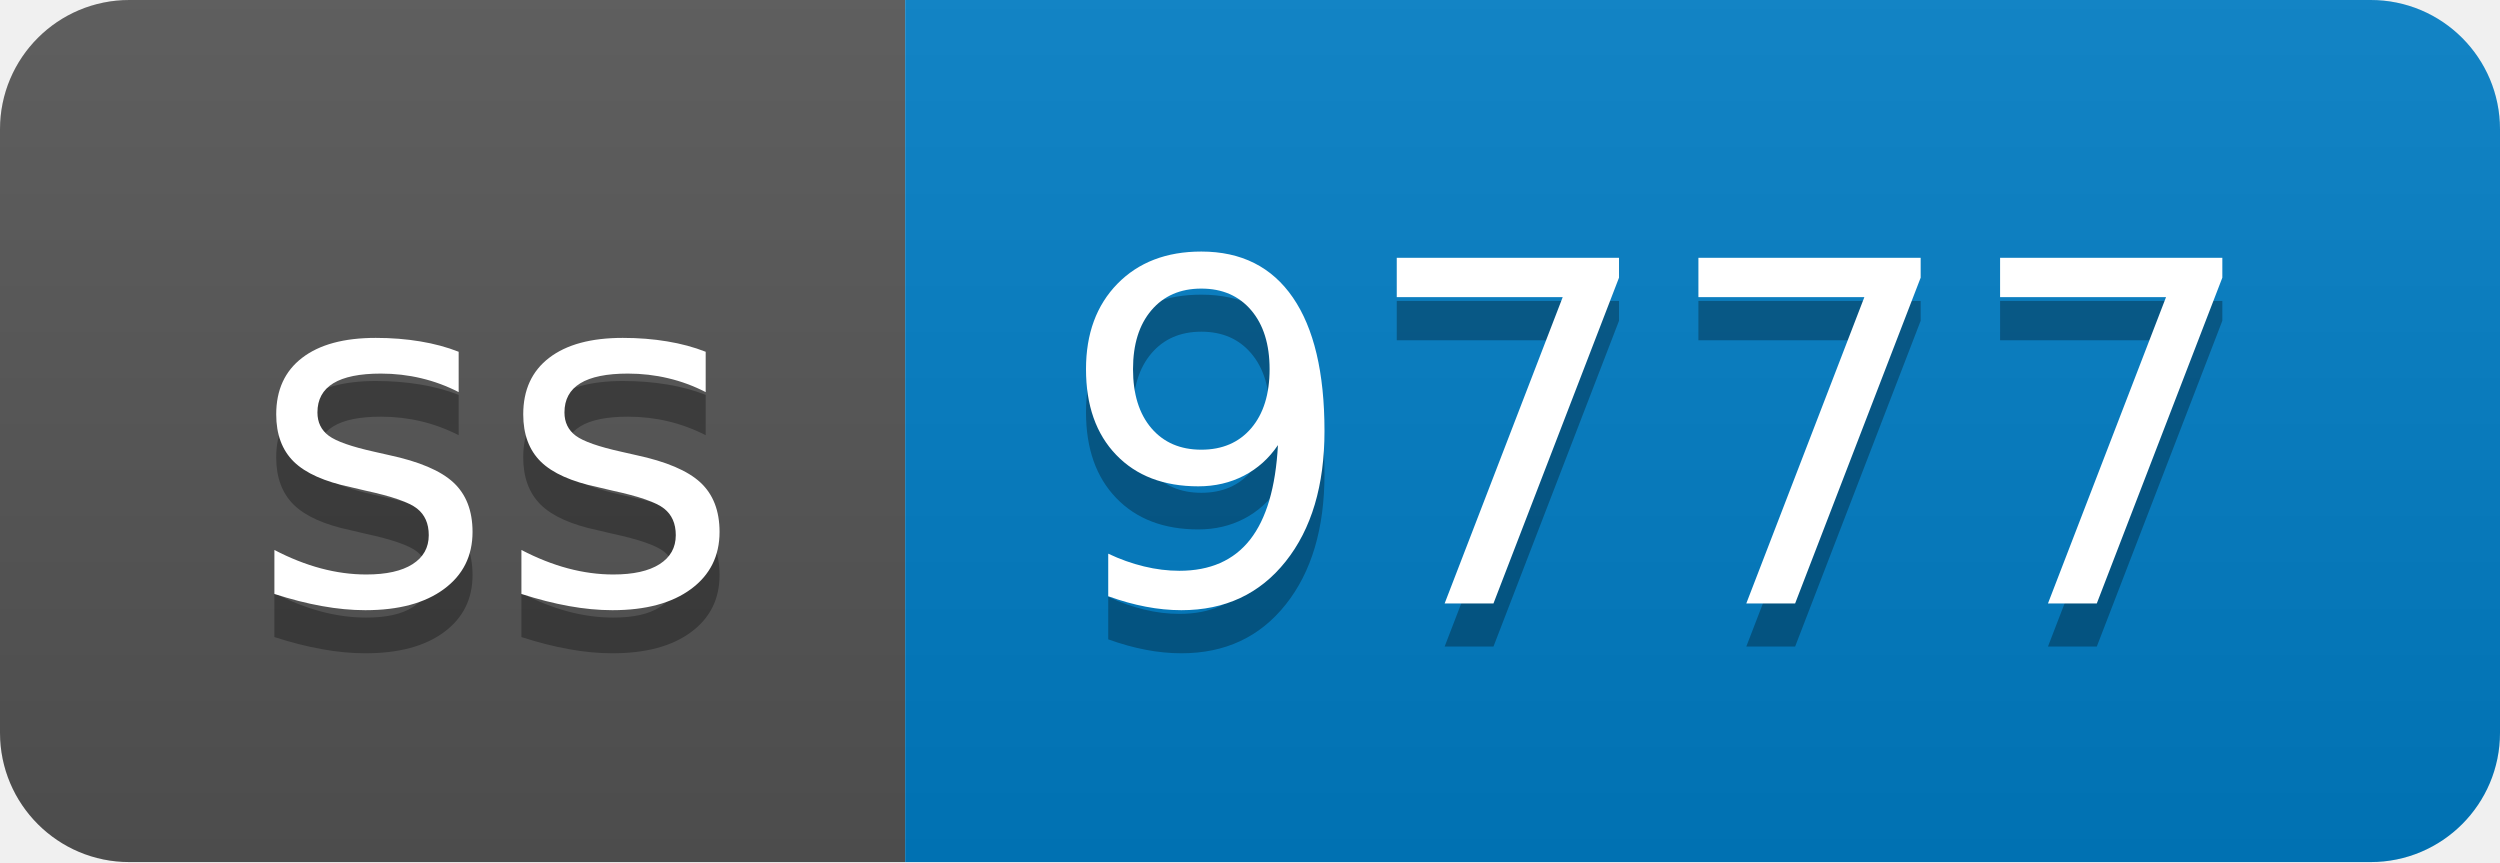
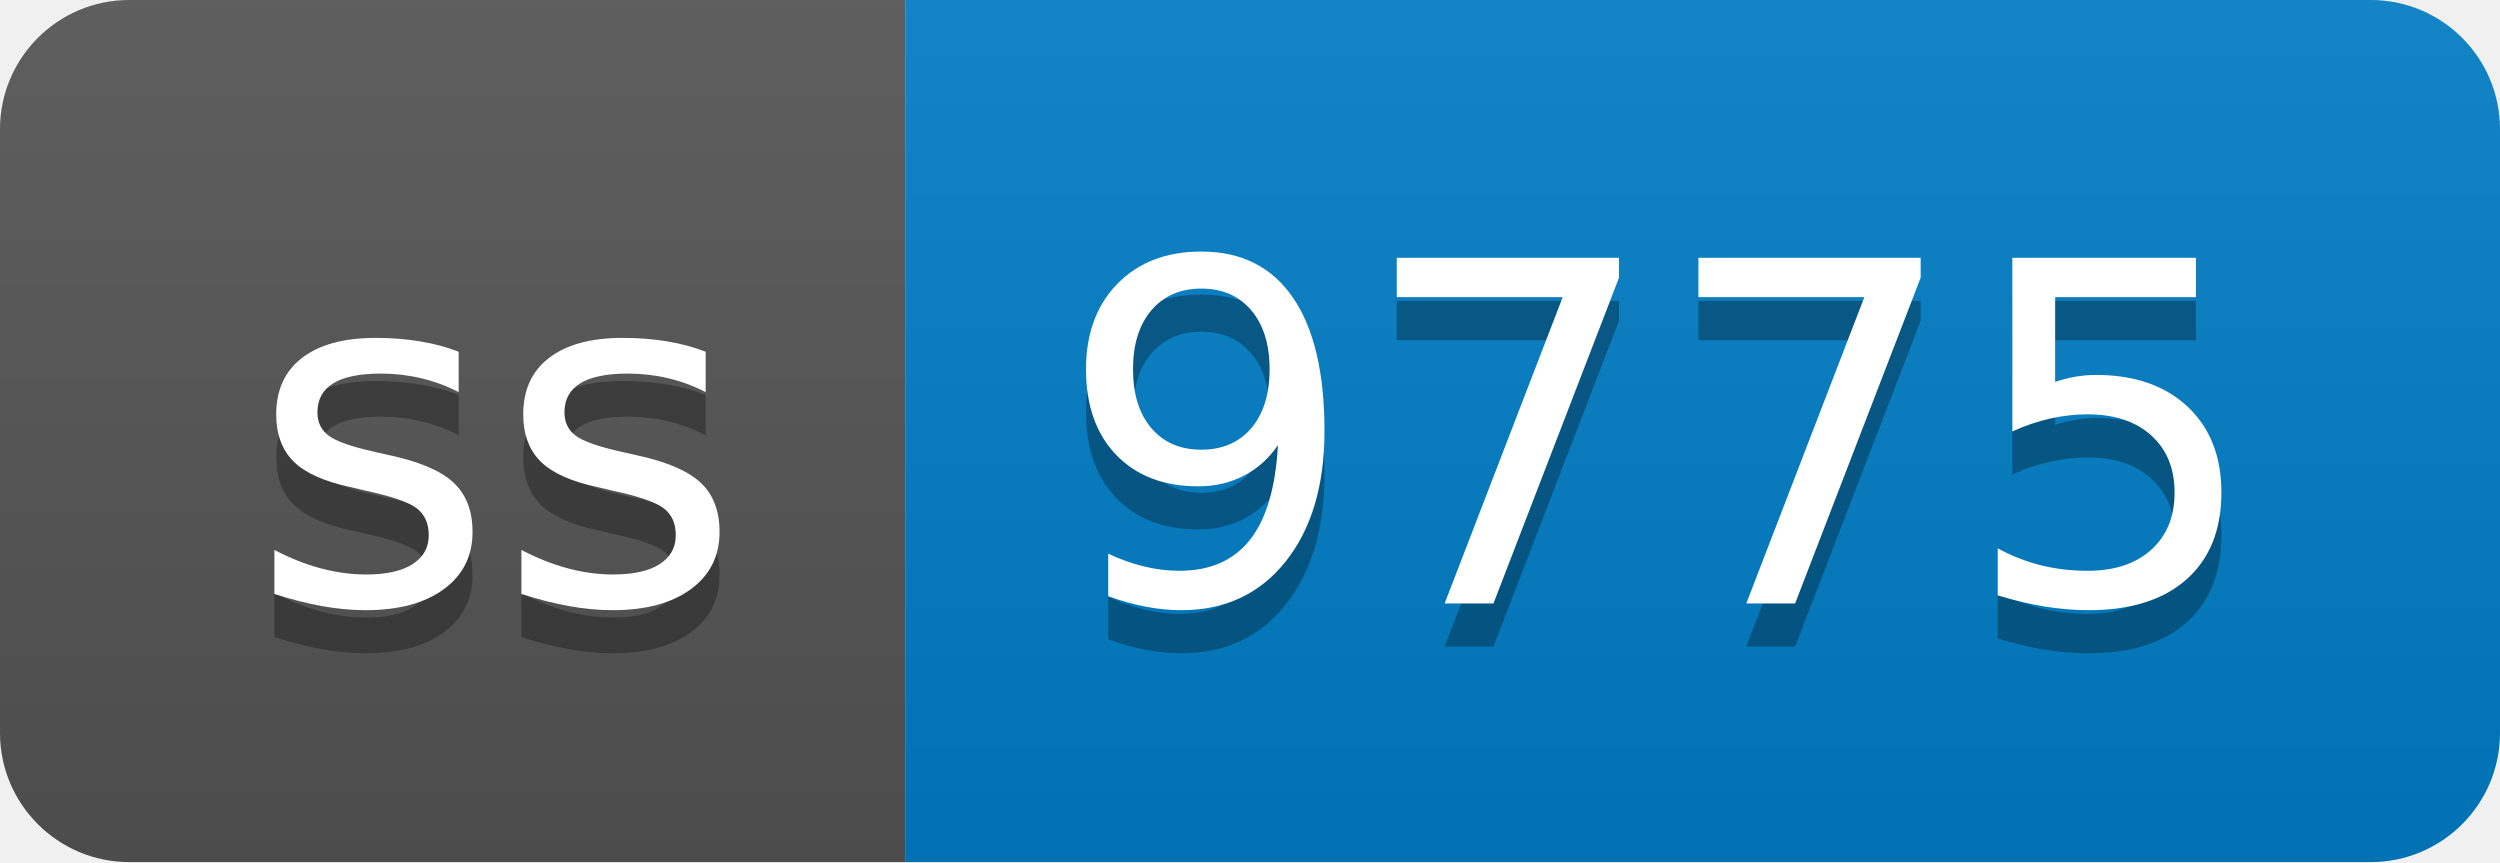
- <svg xmlns="http://www.w3.org/2000/svg" width="58" height="20" role="img" aria-label="ss: 9777">
+ <svg xmlns="http://www.w3.org/2000/svg" width="58" height="20" role="img" aria-label="ss: 9775">
  <linearGradient id="s" x2="0" y2="100%">
    <stop offset="0" stop-color="#bbb" stop-opacity=".1" />
    <stop offset="1" stop-opacity=".1" />
  </linearGradient>
  <clipPath id="r">
    <rect width="58" height="20" rx="3" fill="#fff" />
  </clipPath>
  <g clip-path="url(#r)">
    <rect width="21" height="20" fill="#555" />
    <rect x="21" width="37" height="20" fill="#007ec6" />
    <rect width="58" height="20" fill="url(#s)" />
  </g>
  <g fill="#fff" text-anchor="middle" font-family="Verdana,Geneva,DejaVu Sans,sans-serif" text-rendering="geometricPrecision" font-size="110">
    <text aria-hidden="true" x="115" y="150" fill="#010101" fill-opacity=".3" transform="scale(.1)" textLength="110">ss</text>
    <text x="115" y="140" transform="scale(.1)" fill="#fff" textLength="110">ss</text>
-     <text aria-hidden="true" x="385" y="150" fill="#010101" fill-opacity=".3" transform="scale(.1)" textLength="270">9777</text>
-     <text x="385" y="140" transform="scale(.1)" fill="#fff" textLength="270">9777</text>
+     <text aria-hidden="true" x="385" y="150" fill="#010101" fill-opacity=".3" transform="scale(.1)" textLength="270">9775</text>
+     <text x="385" y="140" transform="scale(.1)" fill="#fff" textLength="270">9775</text>
  </g>
</svg>
